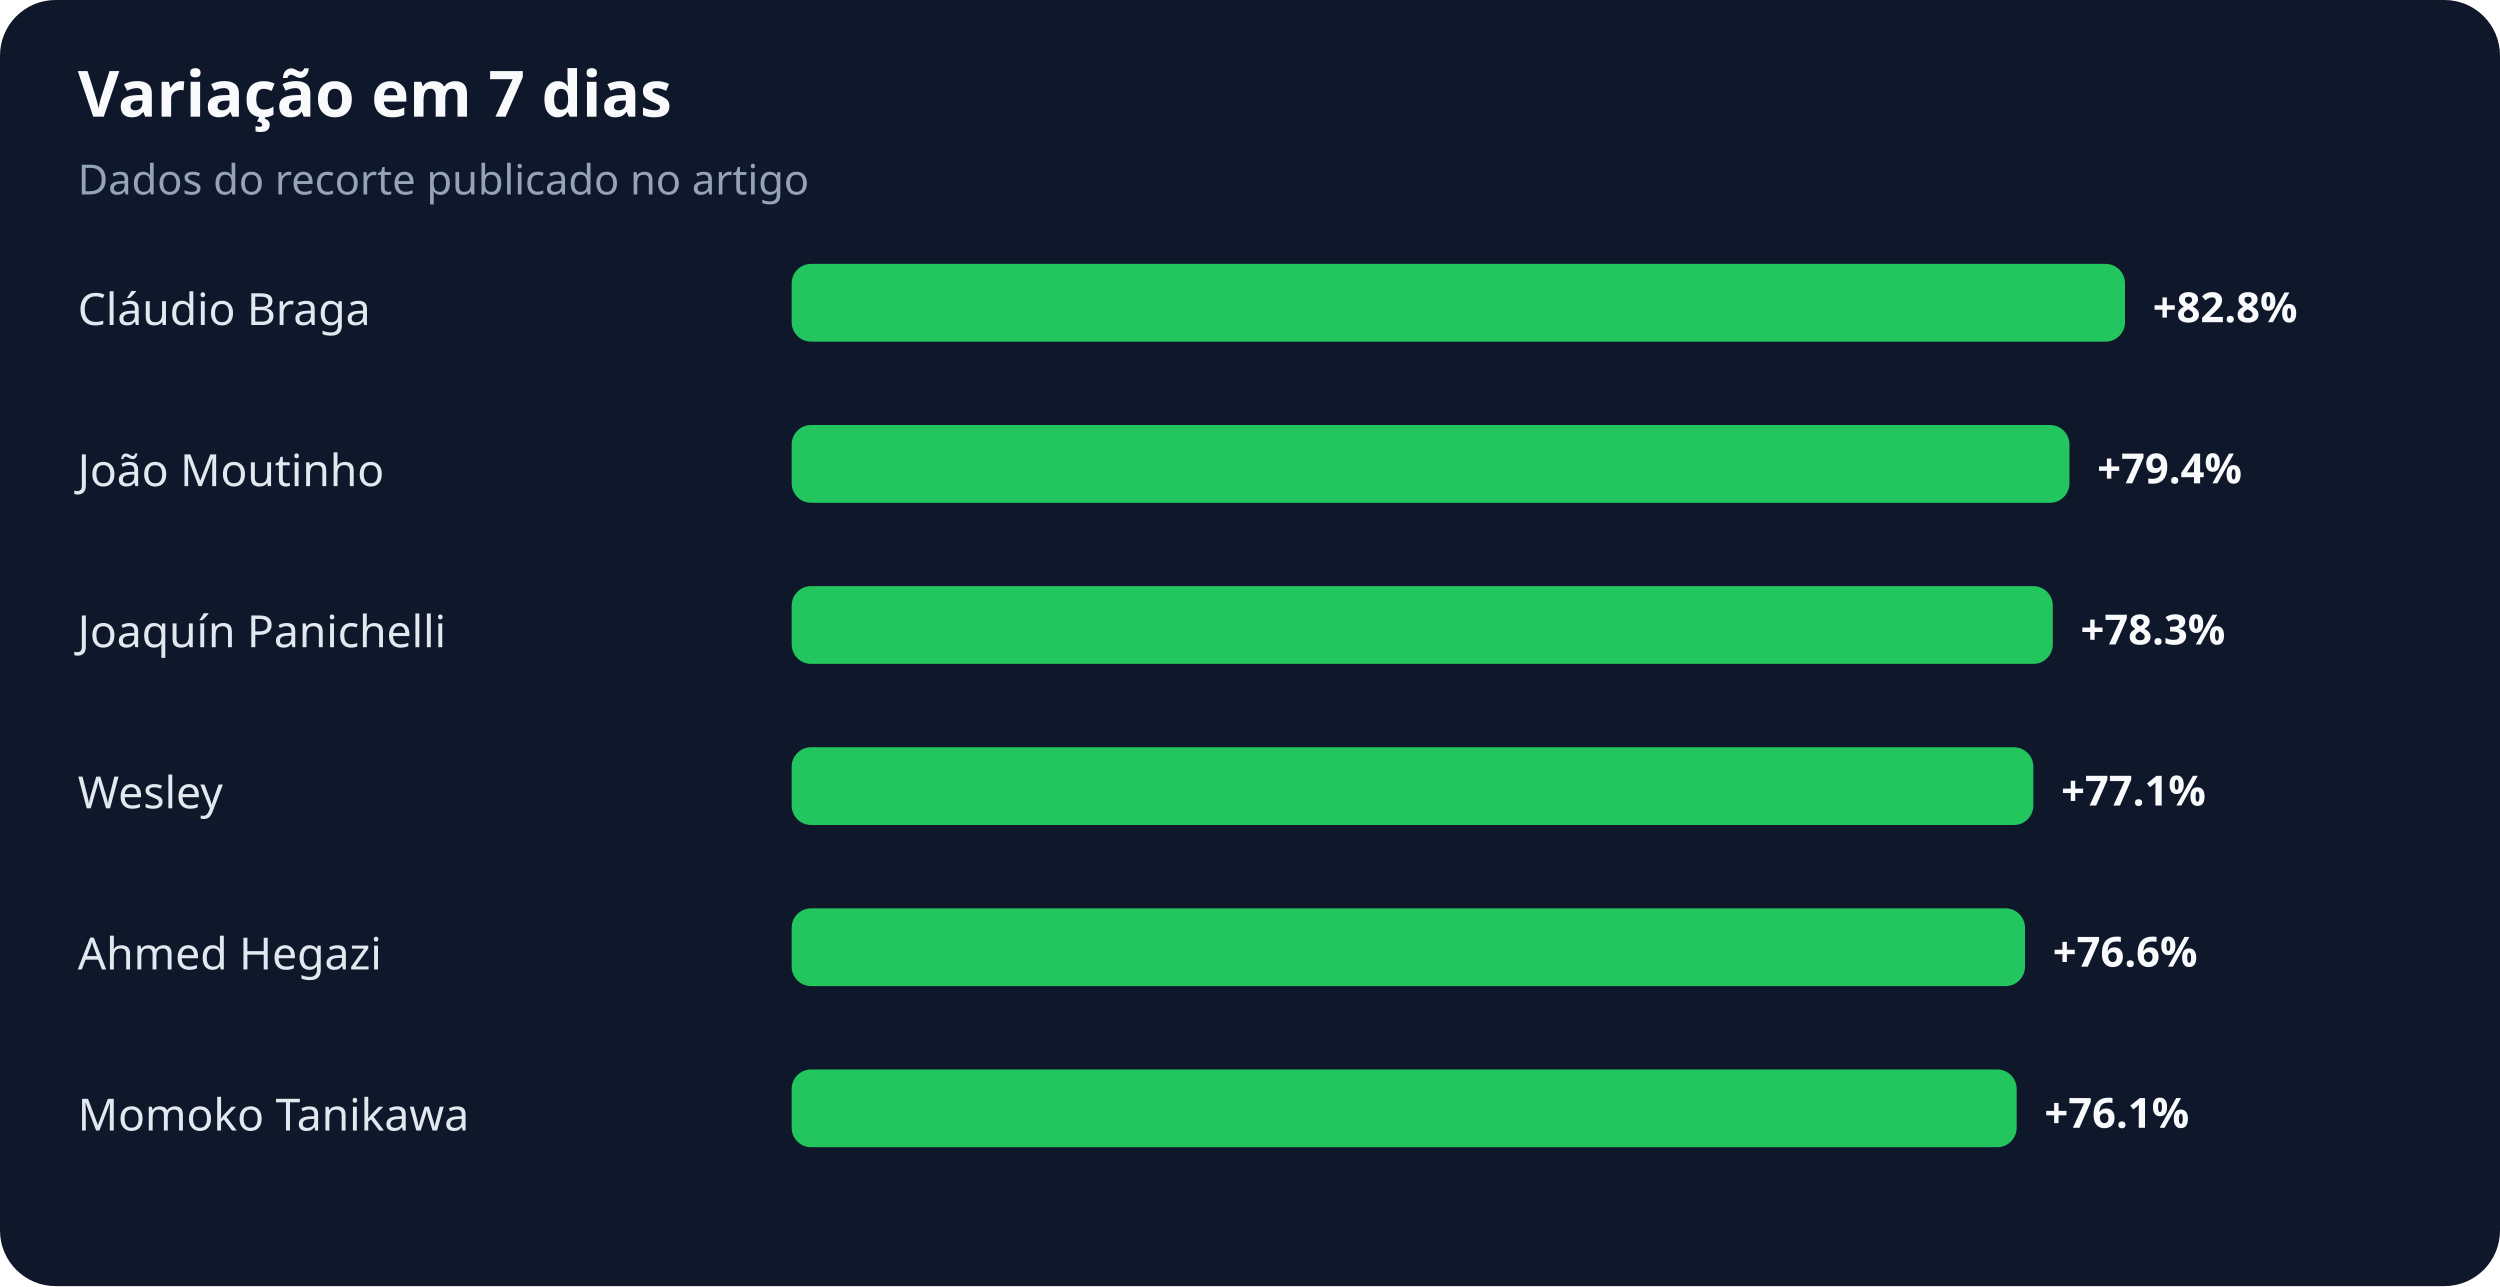
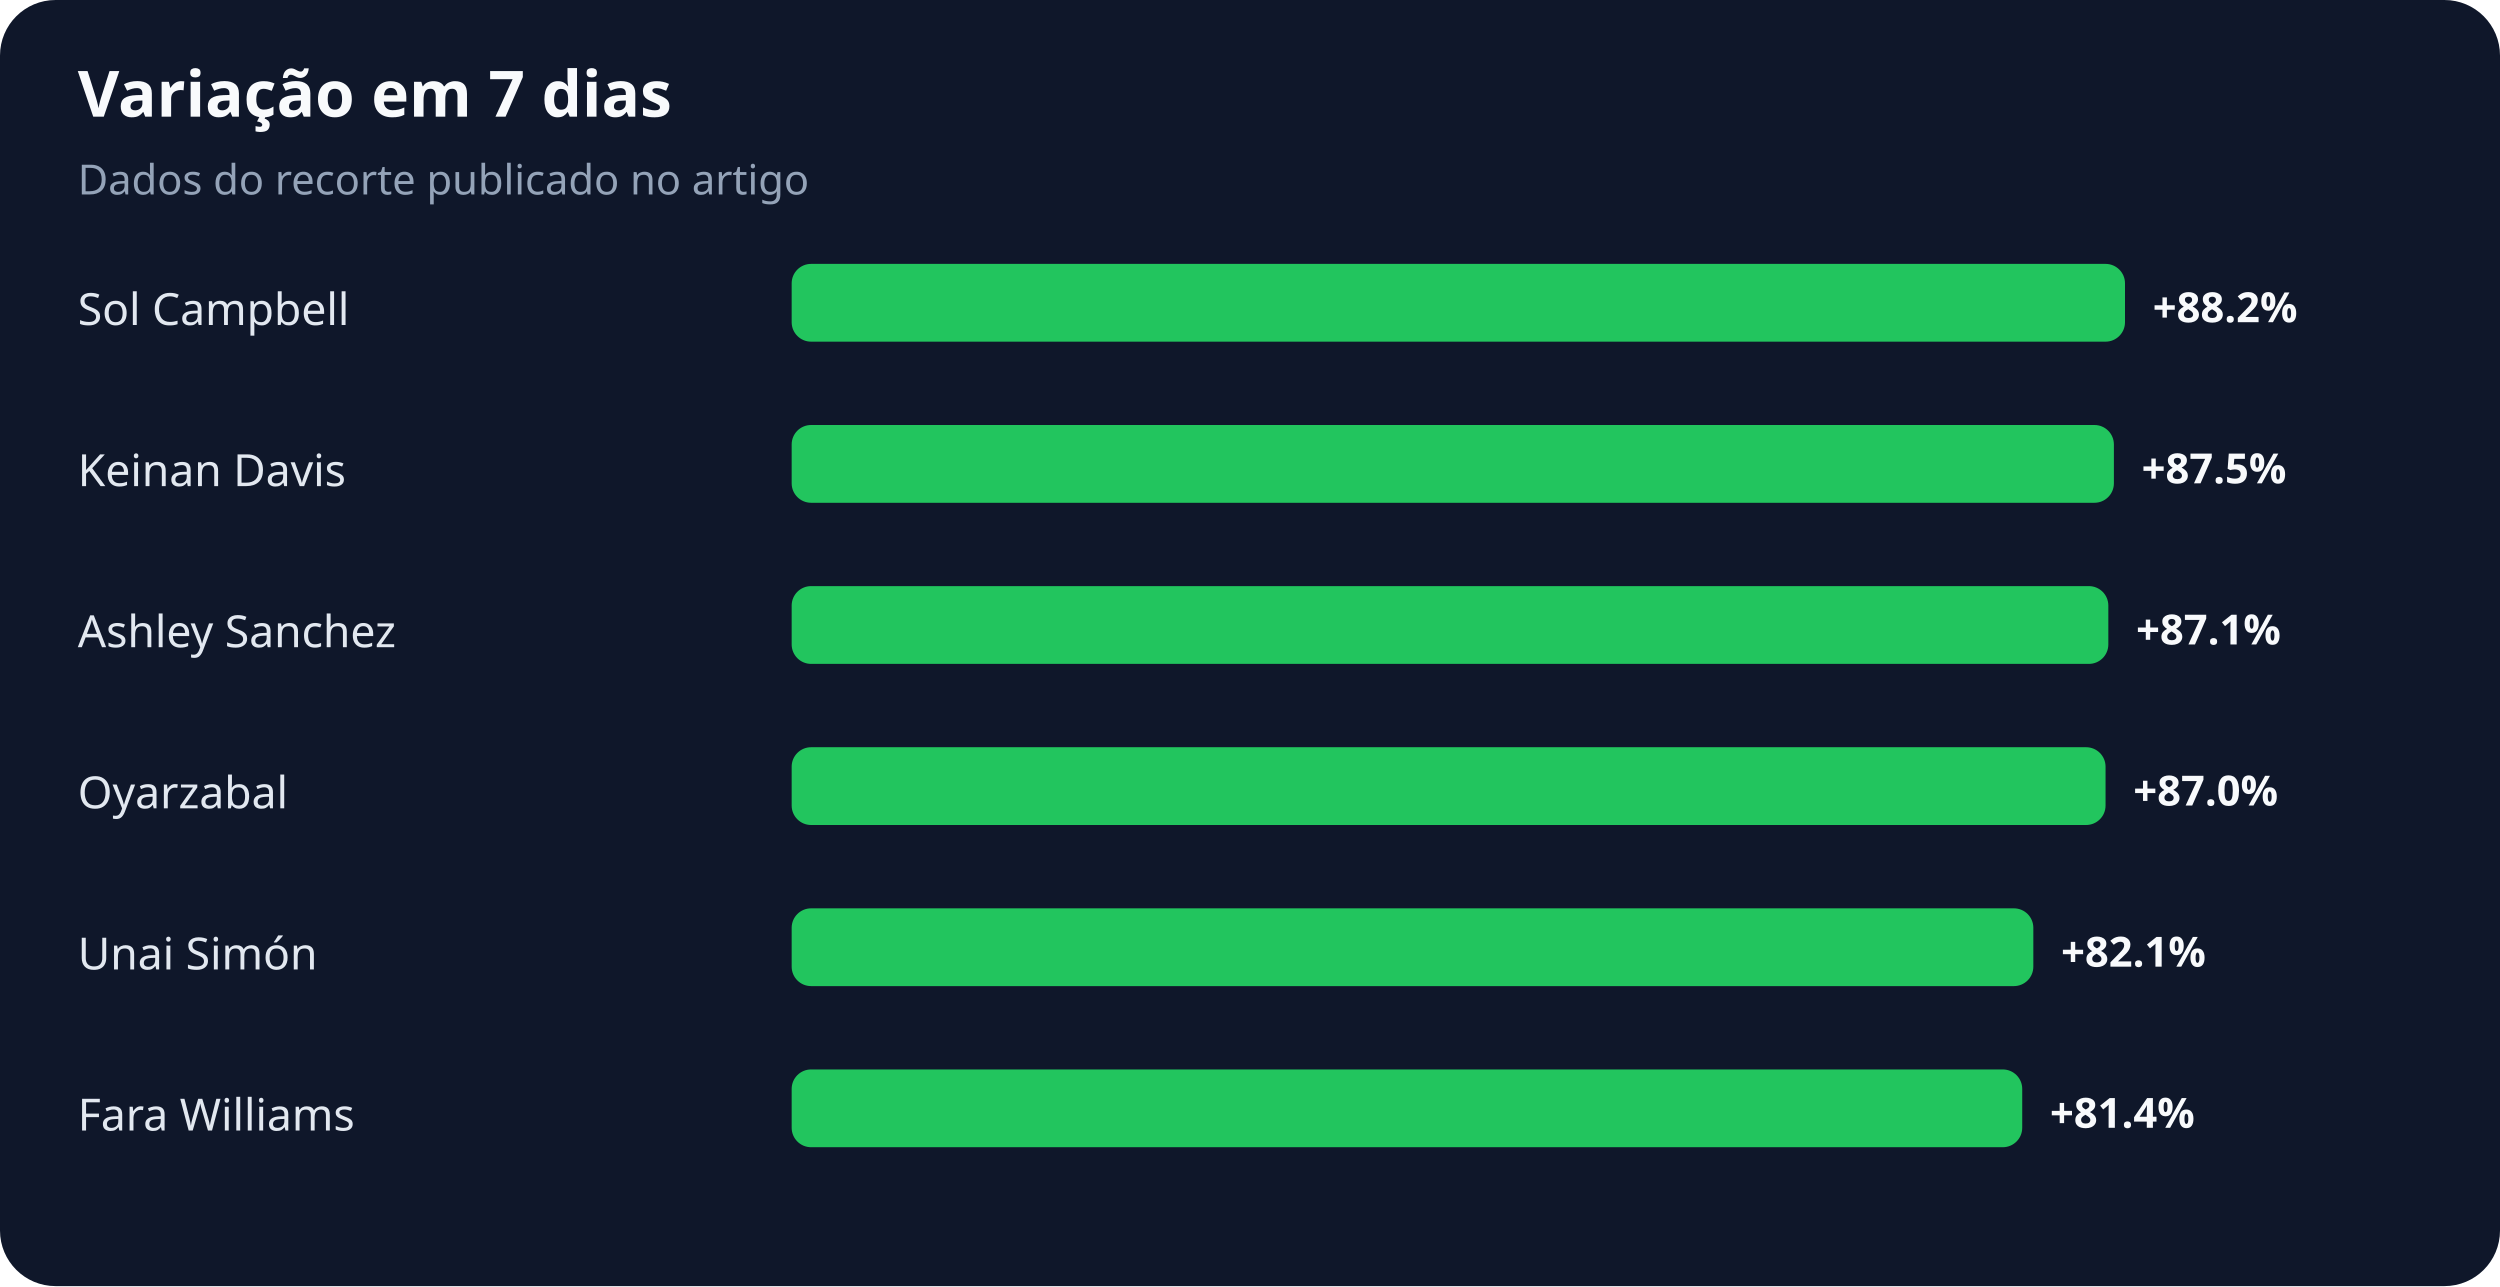
<svg xmlns="http://www.w3.org/2000/svg" width="900" height="463" viewBox="0 0 900 463" role="img" aria-labelledby="title desc">
  <rect width="100%" height="100%" rx="20" fill="#0f172a" />
  <text x="28" y="42" fill="#f8fafc" font-family="system-ui,sans-serif" font-size="23" font-weight="700">Variação em 7 dias</text>
  <text x="28" y="70" fill="#94a3b8" font-family="system-ui,sans-serif" font-size="15">Dados do recorte publicado no artigo</text>
-   <text x="28" y="117" fill="#e2e8f0" font-family="system-ui,sans-serif" font-size="16">Cláudio Braga</text>
+   <text x="28" y="117" fill="#e2e8f0" font-family="system-ui,sans-serif" font-size="16">Sol Campbell</text>
  <rect x="285" y="95" width="480" height="28" rx="7" fill="#22c55e" />
-   <text x="775" y="116" fill="#f8fafc" font-family="system-ui,sans-serif" font-size="15" font-weight="700">+82.8%</text>
-   <text x="28" y="175" fill="#e2e8f0" font-family="system-ui,sans-serif" font-size="16">João Moutinho</text>
-   <rect x="285" y="153" width="460" height="28" rx="7" fill="#22c55e" />
-   <text x="755" y="174" fill="#f8fafc" font-family="system-ui,sans-serif" font-size="15" font-weight="700">+79.4%</text>
-   <text x="28" y="233" fill="#e2e8f0" font-family="system-ui,sans-serif" font-size="16">Joaquín Panichelli</text>
-   <rect x="285" y="211" width="454" height="28" rx="7" fill="#22c55e" />
-   <text x="749" y="232" fill="#f8fafc" font-family="system-ui,sans-serif" font-size="15" font-weight="700">+78.3%</text>
-   <text x="28" y="291" fill="#e2e8f0" font-family="system-ui,sans-serif" font-size="16">Wesley</text>
-   <rect x="285" y="269" width="447" height="28" rx="7" fill="#22c55e" />
-   <text x="742" y="290" fill="#f8fafc" font-family="system-ui,sans-serif" font-size="15" font-weight="700">+77.1%</text>
-   <text x="28" y="349" fill="#e2e8f0" font-family="system-ui,sans-serif" font-size="16">Ahmed Hegazi</text>
-   <rect x="285" y="327" width="444" height="28" rx="7" fill="#22c55e" />
-   <text x="739" y="348" fill="#f8fafc" font-family="system-ui,sans-serif" font-size="15" font-weight="700">+76.6%</text>
-   <text x="28" y="407" fill="#e2e8f0" font-family="system-ui,sans-serif" font-size="16">Momoko Tanikawa</text>
-   <rect x="285" y="385" width="441" height="28" rx="7" fill="#22c55e" />
-   <text x="736" y="406" fill="#f8fafc" font-family="system-ui,sans-serif" font-size="15" font-weight="700">+76.1%</text>
+   <text x="775" y="116" fill="#f8fafc" font-family="system-ui,sans-serif" font-size="15" font-weight="700">+88.2%</text>
+   <text x="28" y="175" fill="#e2e8f0" font-family="system-ui,sans-serif" font-size="16">Keinan Davis</text>
+   <rect x="285" y="153" width="476" height="28" rx="7" fill="#22c55e" />
+   <text x="771" y="174" fill="#f8fafc" font-family="system-ui,sans-serif" font-size="15" font-weight="700">+87.5%</text>
+   <text x="28" y="233" fill="#e2e8f0" font-family="system-ui,sans-serif" font-size="16">Ashley Sanchez</text>
+   <rect x="285" y="211" width="474" height="28" rx="7" fill="#22c55e" />
+   <text x="769" y="232" fill="#f8fafc" font-family="system-ui,sans-serif" font-size="15" font-weight="700">+87.1%</text>
+   <text x="28" y="291" fill="#e2e8f0" font-family="system-ui,sans-serif" font-size="16">Oyarzabal</text>
+   <rect x="285" y="269" width="473" height="28" rx="7" fill="#22c55e" />
+   <text x="768" y="290" fill="#f8fafc" font-family="system-ui,sans-serif" font-size="15" font-weight="700">+87.0%</text>
+   <text x="28" y="349" fill="#e2e8f0" font-family="system-ui,sans-serif" font-size="16">Unai Simón</text>
+   <rect x="285" y="327" width="447" height="28" rx="7" fill="#22c55e" />
+   <text x="742" y="348" fill="#f8fafc" font-family="system-ui,sans-serif" font-size="15" font-weight="700">+82.1%</text>
+   <text x="28" y="407" fill="#e2e8f0" font-family="system-ui,sans-serif" font-size="16">Fara Williams</text>
+   <rect x="285" y="385" width="443" height="28" rx="7" fill="#22c55e" />
+   <text x="738" y="406" fill="#f8fafc" font-family="system-ui,sans-serif" font-size="15" font-weight="700">+81.4%</text>
</svg>
